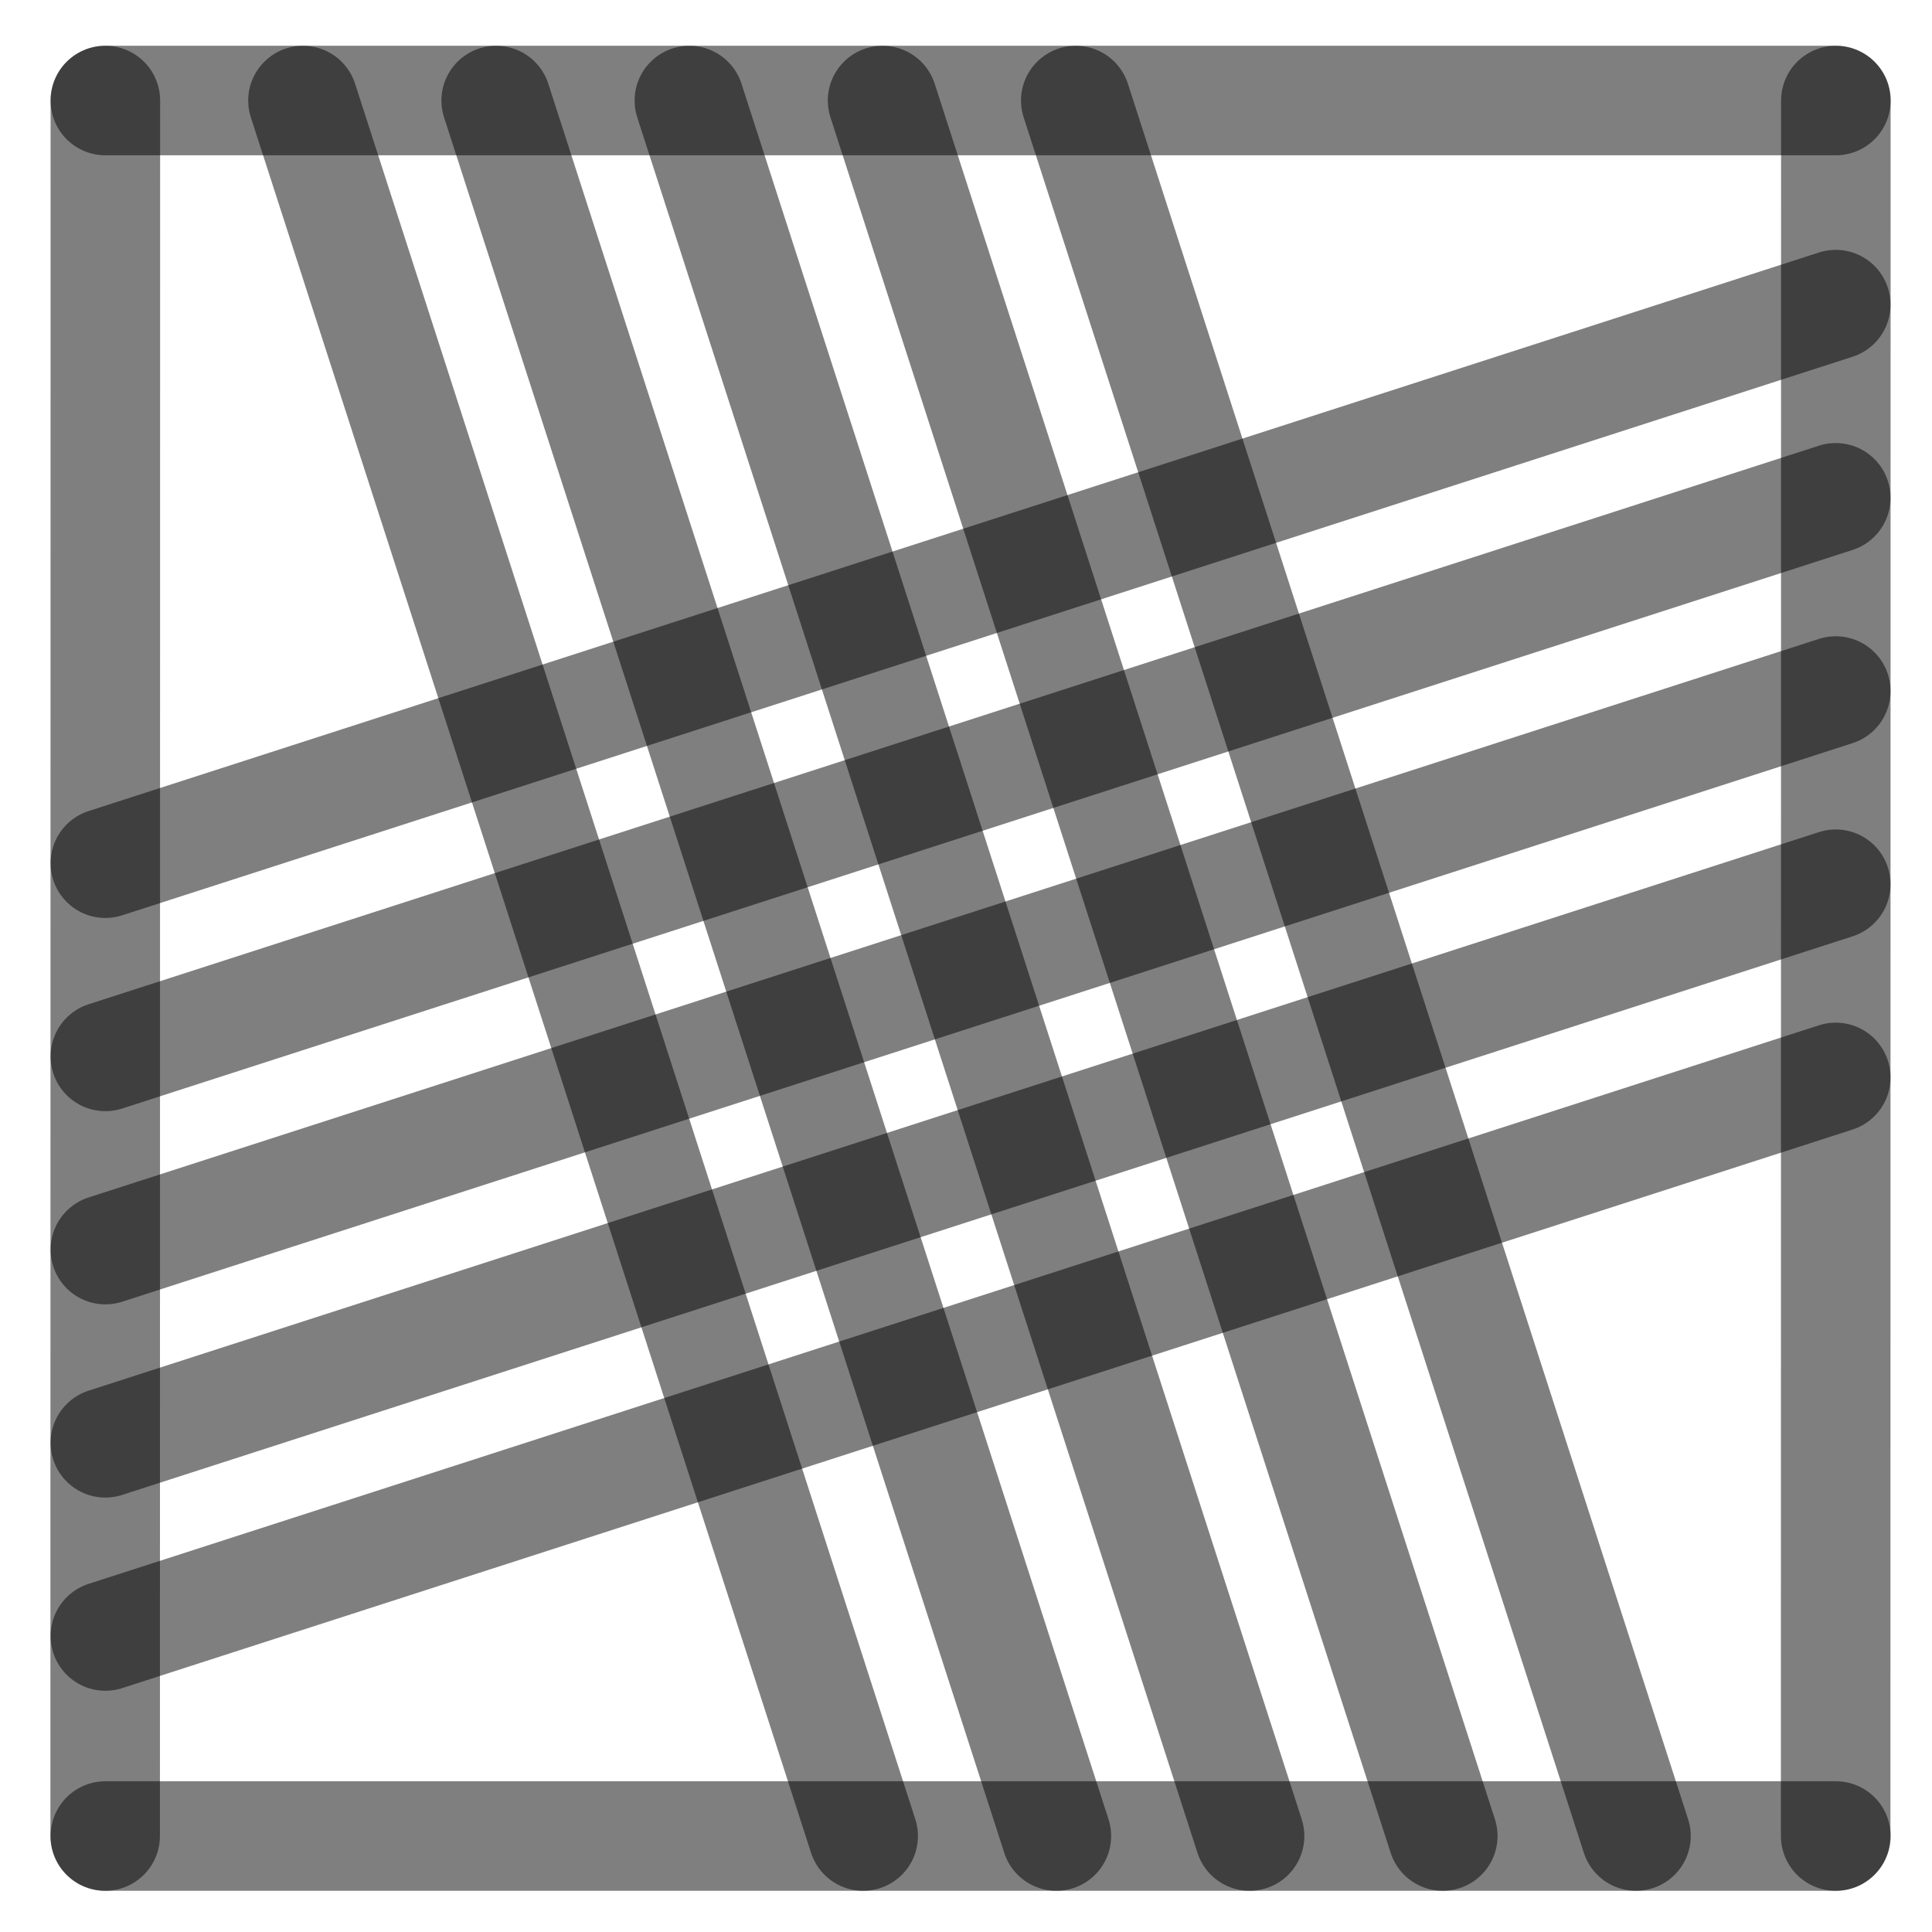
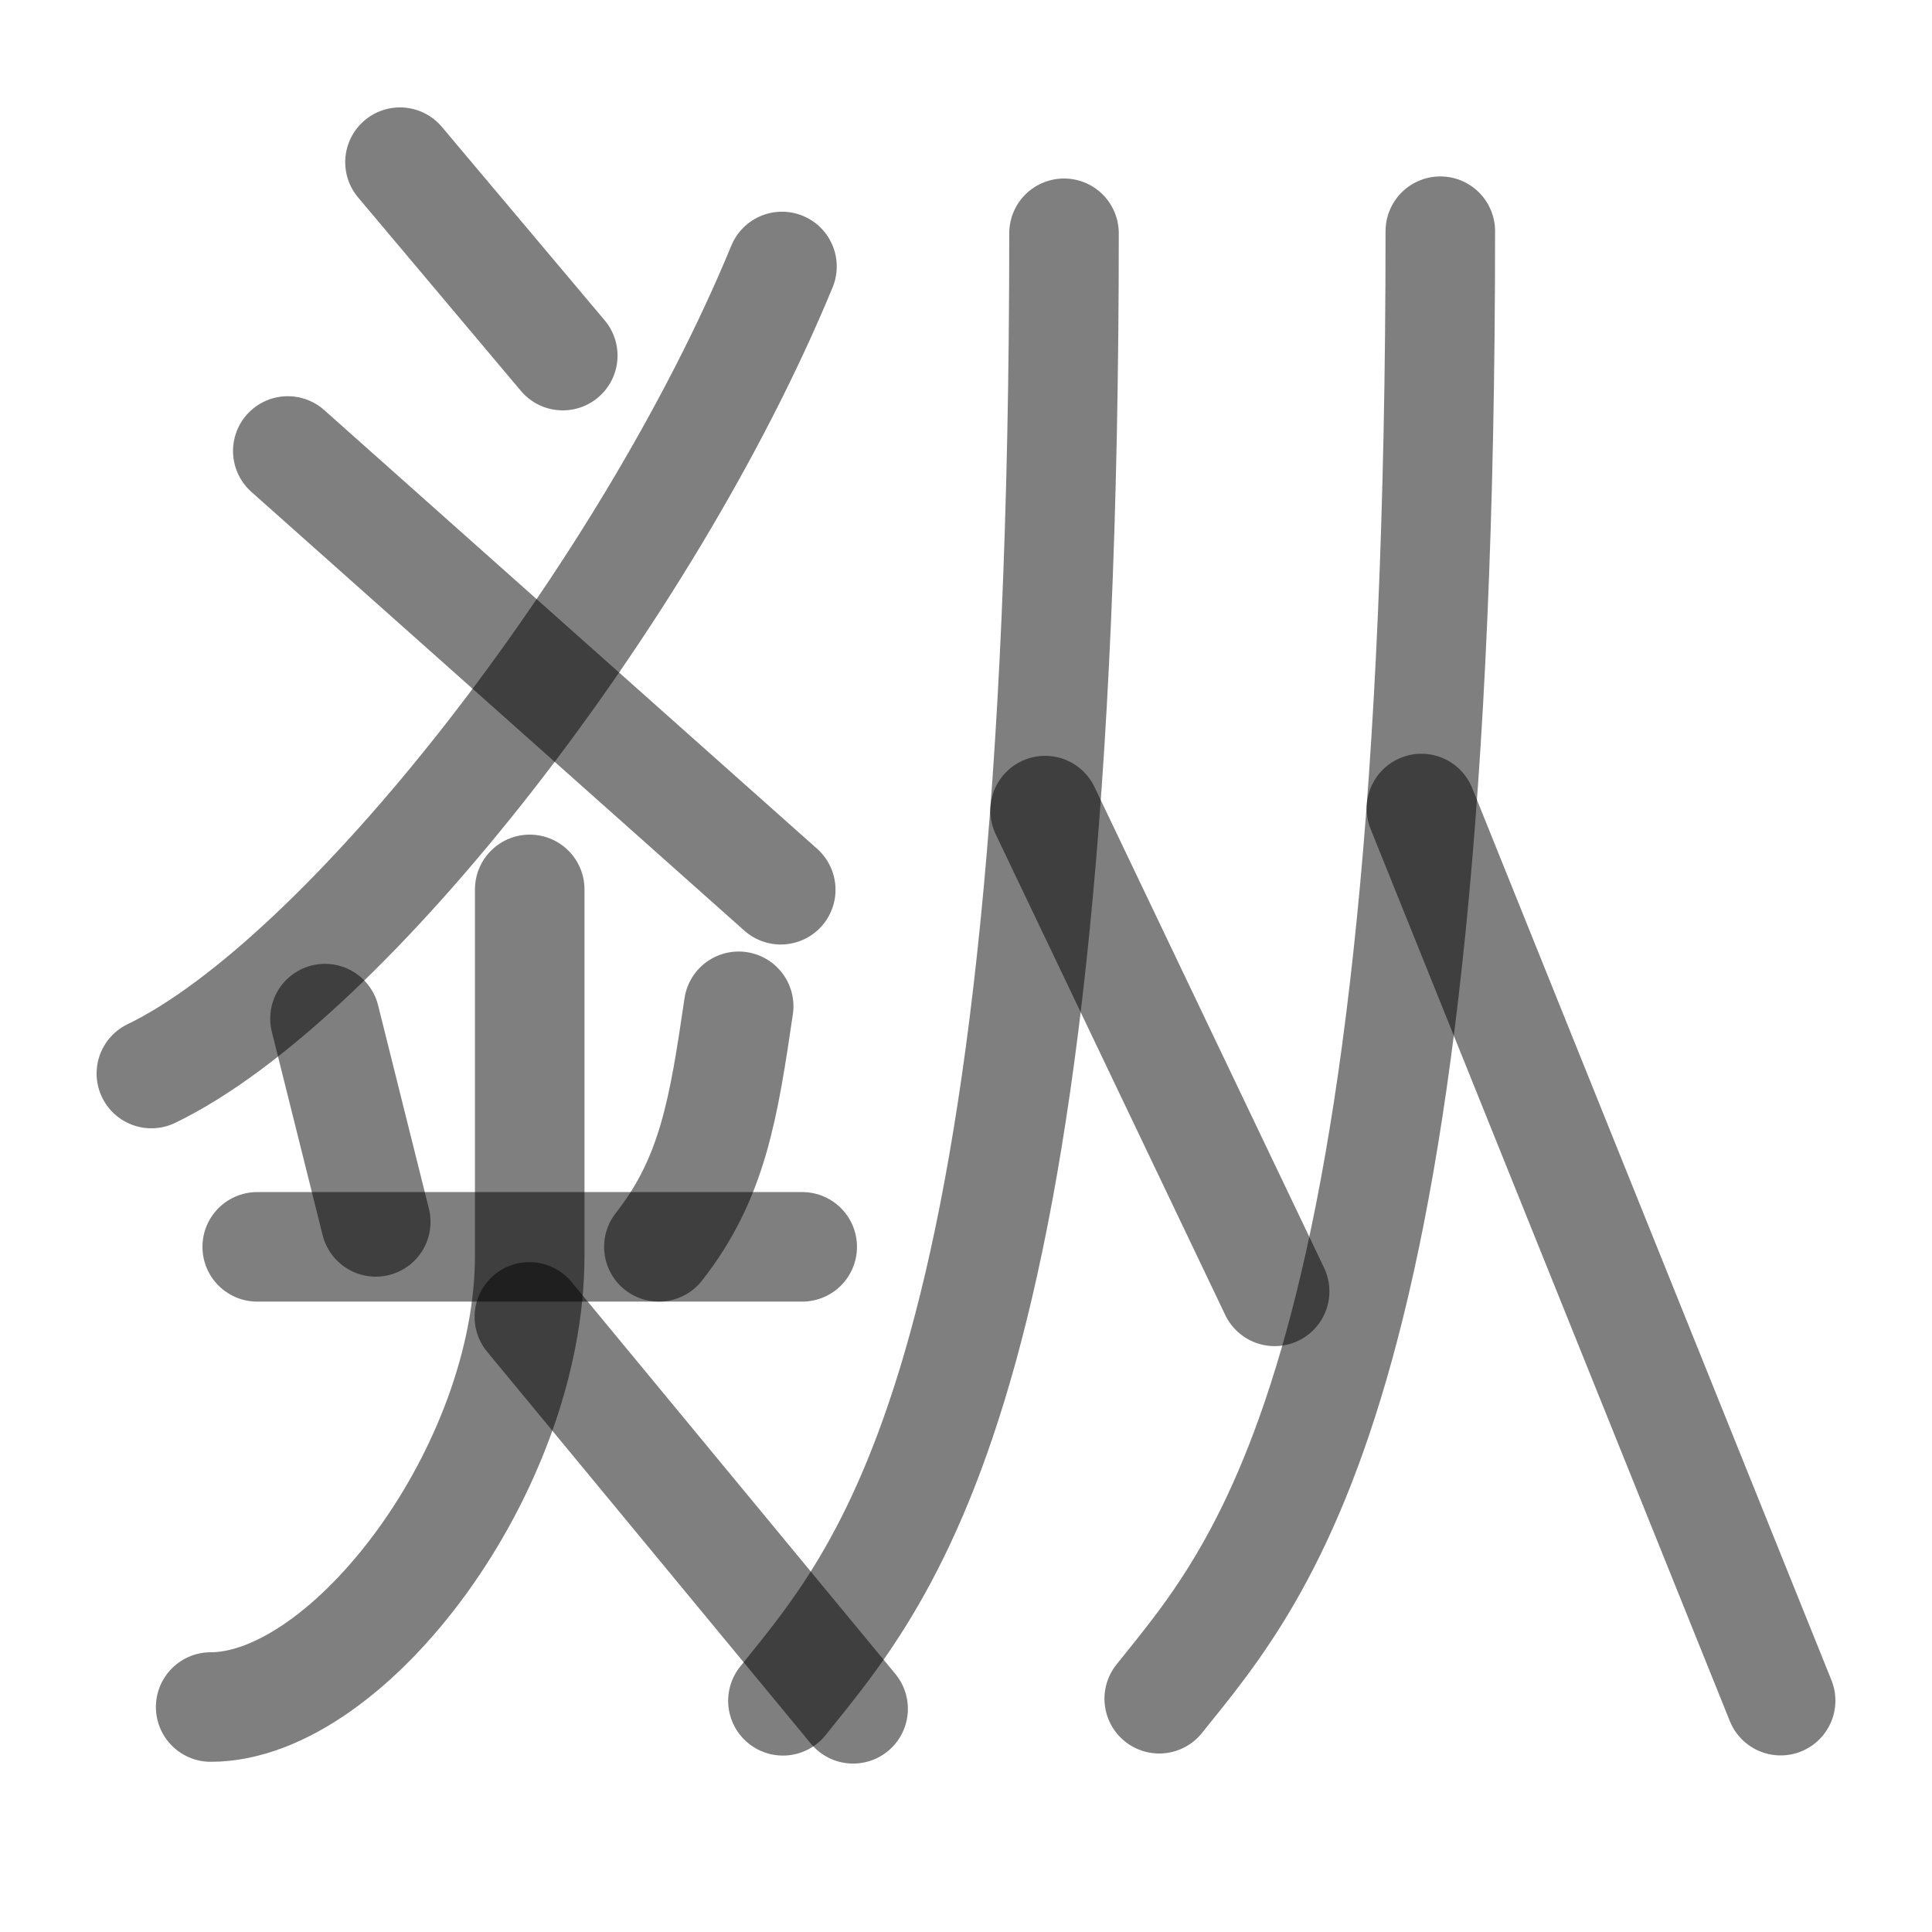
<svg xmlns="http://www.w3.org/2000/svg" width="1000" height="1000" viewBox="0 0 264.583 264.583" version="1.1" id="svg5">
  <defs id="defs2" />
-   <path style="fill:#000000;fill-opacity:1;stroke:#000000;stroke-width:15;stroke-linecap:round;stroke-linejoin:round;stroke-dasharray:none;stroke-opacity:0.5" d="M 251.403,94.634 14.429,171.129" id="path2443" />
-   <path style="fill:#000000;fill-opacity:1;stroke:#000000;stroke-width:15;stroke-linecap:round;stroke-linejoin:round;stroke-dasharray:none;stroke-opacity:0.5" d="M 118.211,251.44 41.49,13.768" id="path409" />
-   <path style="fill:#000000;fill-opacity:1;stroke:#000000;stroke-width:15;stroke-linecap:round;stroke-linejoin:round;stroke-dasharray:none;stroke-opacity:0.5" d="M 251.403,41.717 14.429,118.213" id="path471" />
-   <path style="fill:#000000;fill-opacity:1;stroke:#000000;stroke-width:15;stroke-linecap:round;stroke-linejoin:round;stroke-dasharray:none;stroke-opacity:0.5" d="M 251.403,147.55 14.429,224.046" id="path473" />
-   <path style="fill:#000000;fill-opacity:1;stroke:#000000;stroke-width:15;stroke-linecap:round;stroke-linejoin:round;stroke-dasharray:none;stroke-opacity:0.5" d="M 224.044,251.44 147.324,13.768" id="path475" />
-   <path style="fill:#000000;fill-opacity:1;stroke:#000000;stroke-width:15;stroke-linecap:round;stroke-linejoin:round;stroke-dasharray:none;stroke-opacity:0.5" d="M 171.128,251.44 94.407,13.768" id="path477" />
-   <path style="fill:#000000;fill-opacity:1;stroke:#000000;stroke-width:15;stroke-linecap:round;stroke-linejoin:round;stroke-dasharray:none;stroke-opacity:0.5" d="M 14.402,251.44 14.429,13.768" id="path292" />
-   <path style="fill:#000000;fill-opacity:1;stroke:#000000;stroke-width:15;stroke-linecap:round;stroke-linejoin:round;stroke-dasharray:none;stroke-opacity:0.5" d="m 251.39,251.44 0.026,-237.671" id="path400" />
-   <path style="fill:#000000;fill-opacity:1;stroke:#000000;stroke-width:15;stroke-linecap:round;stroke-linejoin:round;stroke-dasharray:none;stroke-opacity:0.5" d="M 14.429,13.768 H 251.417" id="path413" />
-   <path style="fill:#000000;fill-opacity:1;stroke:#000000;stroke-width:15;stroke-linecap:round;stroke-linejoin:round;stroke-dasharray:none;stroke-opacity:0.5" d="M 14.429,251.44 H 251.417" id="path451" />
-   <path style="fill:#000000;fill-opacity:1;stroke:#000000;stroke-width:15;stroke-linecap:round;stroke-linejoin:round;stroke-dasharray:none;stroke-opacity:0.5" d="M 144.669,251.44 67.949,13.768" id="path466" />
-   <path style="fill:#000000;fill-opacity:1;stroke:#000000;stroke-width:15;stroke-linecap:round;stroke-linejoin:round;stroke-dasharray:none;stroke-opacity:0.5" d="M 197.586,251.44 120.865,13.768" id="path468" />
-   <path style="fill:#000000;fill-opacity:1;stroke:#000000;stroke-width:15;stroke-linecap:round;stroke-linejoin:round;stroke-dasharray:none;stroke-opacity:0.5" d="M 251.403,68.175 14.429,144.671" id="path485" />
-   <path style="fill:#000000;fill-opacity:1;stroke:#000000;stroke-width:15;stroke-linecap:round;stroke-linejoin:round;stroke-dasharray:none;stroke-opacity:0.5" d="M 251.403,121.092 14.429,197.588" id="path487" />
+   <path style="fill:#000000;fill-opacity:1;stroke:#000000;stroke-width:15;stroke-linecap:round;stroke-linejoin:round;stroke-dasharray:none;stroke-opacity:0.5" d="M 35.225,170.751 H 109.862" id="path1309" />
+   <path style="fill:none;fill-opacity:1;stroke:#000000;stroke-width:15;stroke-linecap:round;stroke-linejoin:round;stroke-dasharray:none;stroke-opacity:0.5" d="m 72.494,180.344 44.339,53.673" id="path1632" />
+   <path style="fill:#000000;stroke:#000000;stroke-width:15;stroke-linecap:round;stroke-linejoin:round;stroke-dasharray:none;stroke-opacity:0.5" d="m 44.505,139.495 6.955,27.841" id="path36278" />
+   <path style="fill:none;stroke:#000000;stroke-width:15;stroke-linecap:round;stroke-linejoin:round;stroke-dasharray:none;stroke-opacity:0.5" d="m 101.161,137.81 c -2.051,13.921 -3.541,23.552 -10.931,32.941" id="path36650" />
+   <path style="fill:none;fill-opacity:1;stroke:#000000;stroke-width:15;stroke-linecap:round;stroke-linejoin:round;stroke-dasharray:none;stroke-opacity:0.5" d="m 72.544,121.8 v 50.164 c 0,29.223 -24.713,61.81 -43.693,61.81" id="path1518-1" />
+   <path style="fill:none;fill-opacity:1;stroke:#000000;stroke-width:15;stroke-linecap:round;stroke-linejoin:round;stroke-dasharray:none;stroke-opacity:0.5" d="M 107.091,36.492 C 88.617,81.293 47.335,134.184 20.729,147.017" id="path1522" />
+   <path style="fill:none;fill-opacity:1;stroke:#000000;stroke-width:15;stroke-linecap:round;stroke-linejoin:round;stroke-dasharray:none;stroke-opacity:0.5" d="M 106.923,121.847 39.412,61.76" id="path1528" />
+   <path style="fill:#000000;stroke:#000000;stroke-width:15;stroke-linecap:round;stroke-linejoin:round;stroke-dasharray:none;stroke-opacity:0.5" d="m 54.777,22.209 22.294,26.49" id="path33226" />
+   <path style="fill:none;fill-opacity:1;stroke:#000000;stroke-width:15;stroke-linecap:round;stroke-linejoin:round;stroke-dasharray:none;stroke-opacity:0.5" d="m 145.714,31.945 c 0,156.753 -24.023,182.944 -38.495,200.977" id="path2387" />
+   <path style="fill:none;fill-opacity:1;stroke:#000000;stroke-width:15;stroke-linecap:round;stroke-linejoin:round;stroke-dasharray:none;stroke-opacity:0.5" d="m 143.122,111.008 31.438,65.841" id="path2389" />
+   <path style="fill:none;fill-opacity:1;stroke:#000000;stroke-width:15;stroke-linecap:round;stroke-linejoin:round;stroke-dasharray:none;stroke-opacity:0.5" d="m 197.248,31.661 c 0,156.753 -24.023,182.944 -38.495,200.977" id="path2413" />
+   <path style="fill:none;fill-opacity:1;stroke:#000000;stroke-width:15;stroke-linecap:round;stroke-linejoin:round;stroke-dasharray:none;stroke-opacity:0.5" d="m 194.657,110.724 49.197,122.176" id="path2415" />
</svg>
